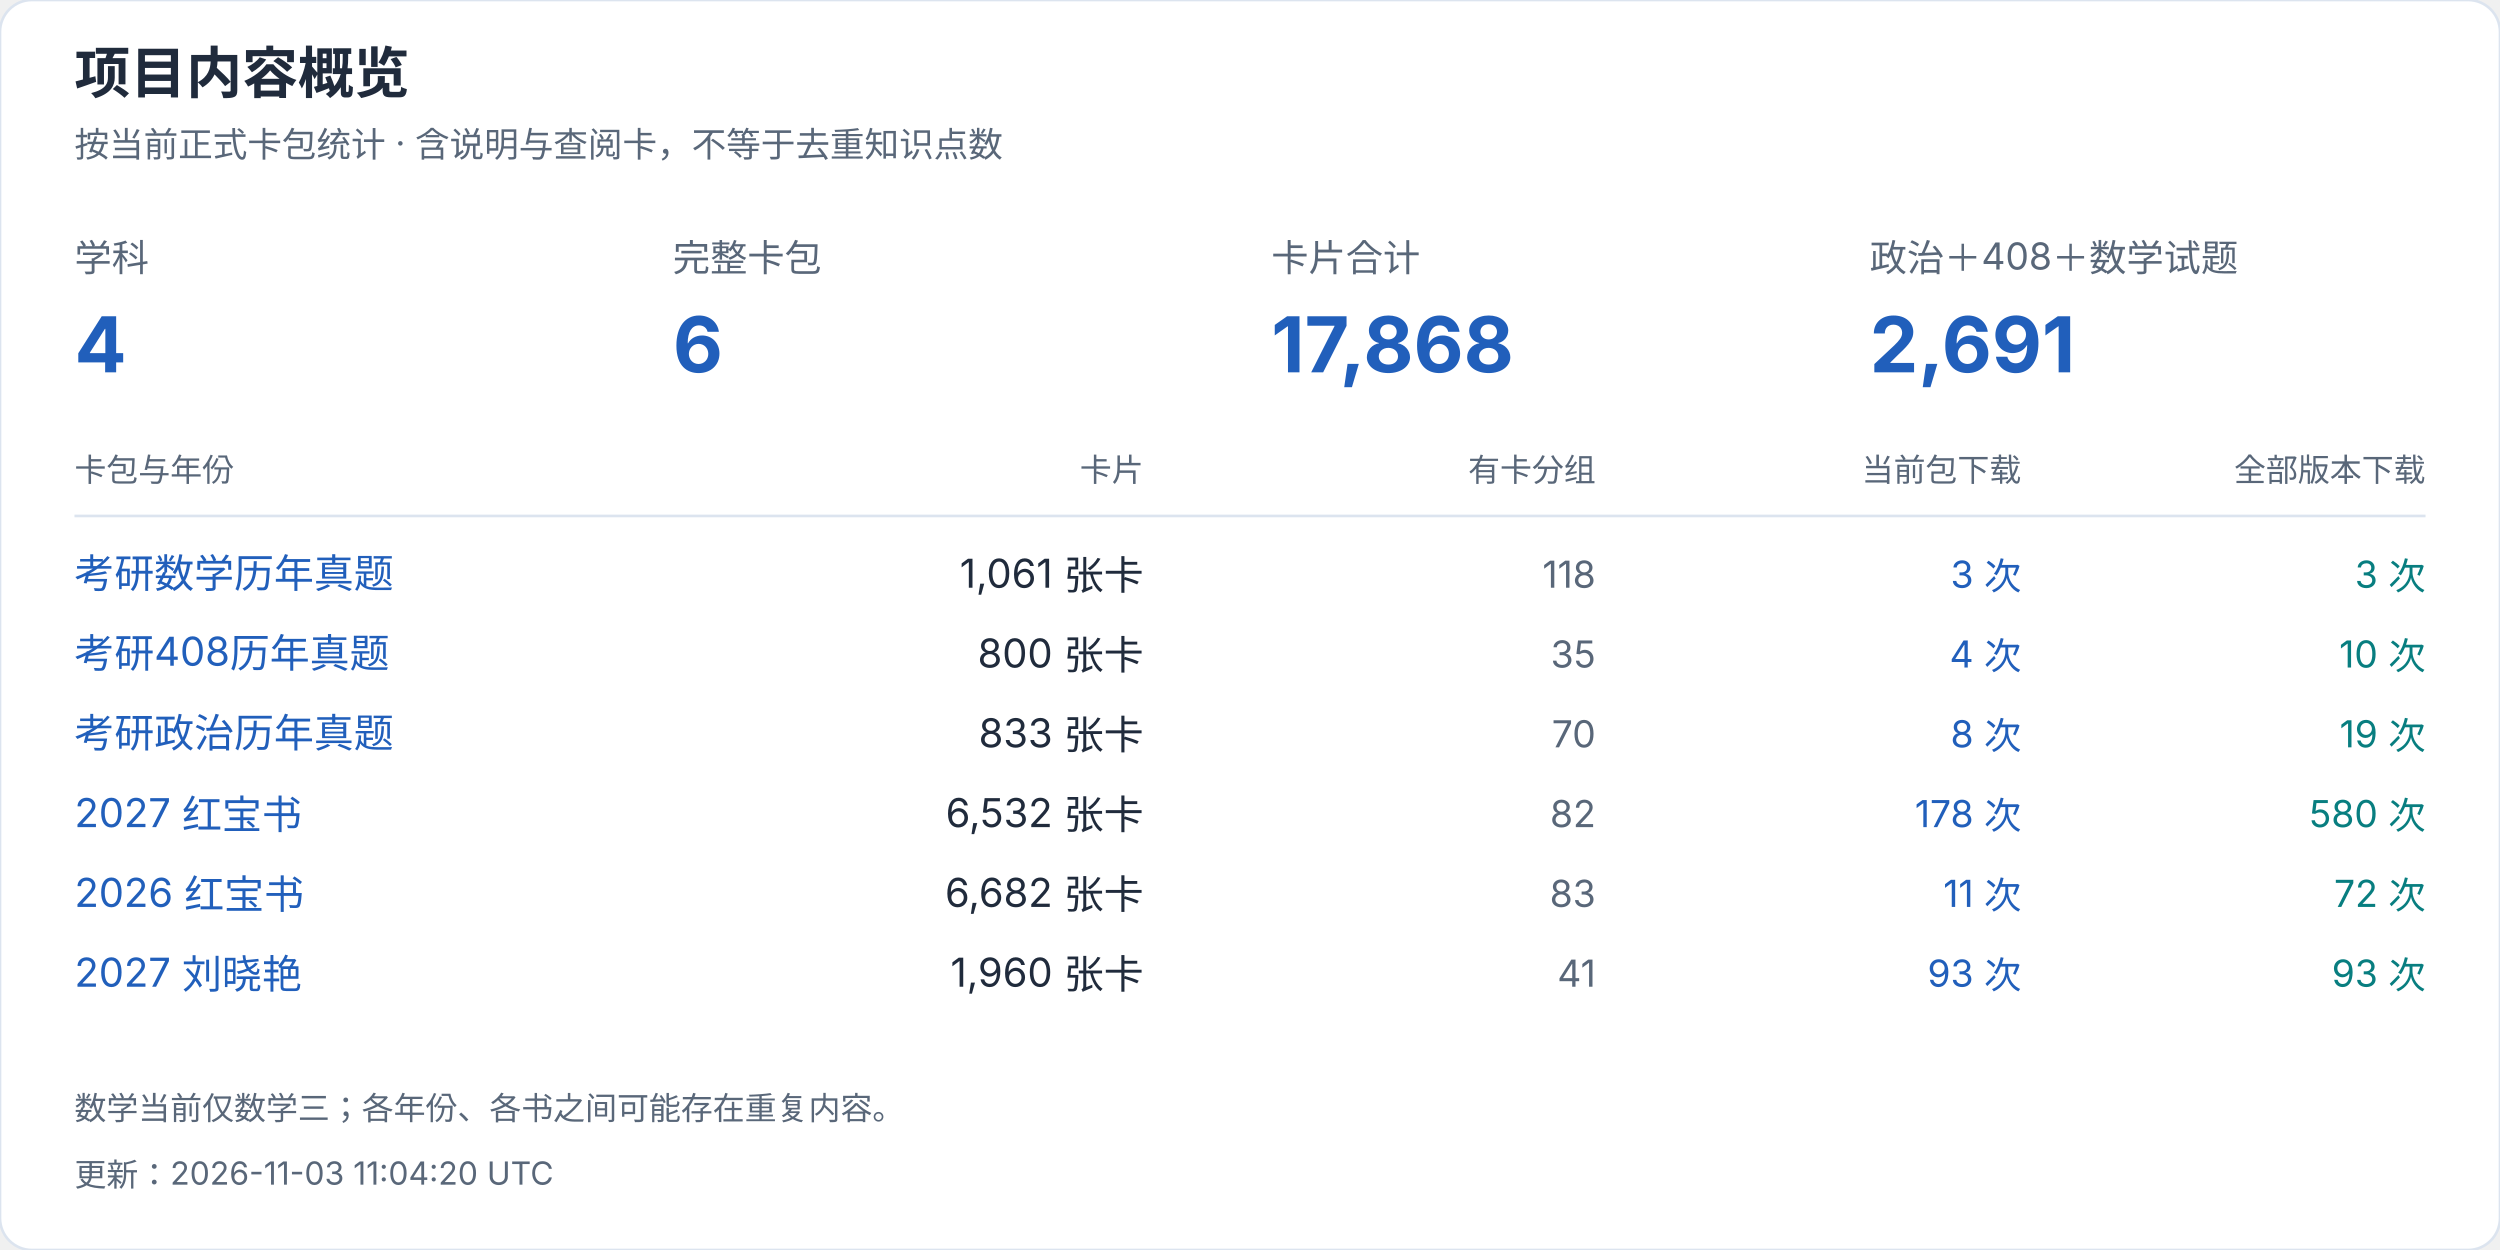
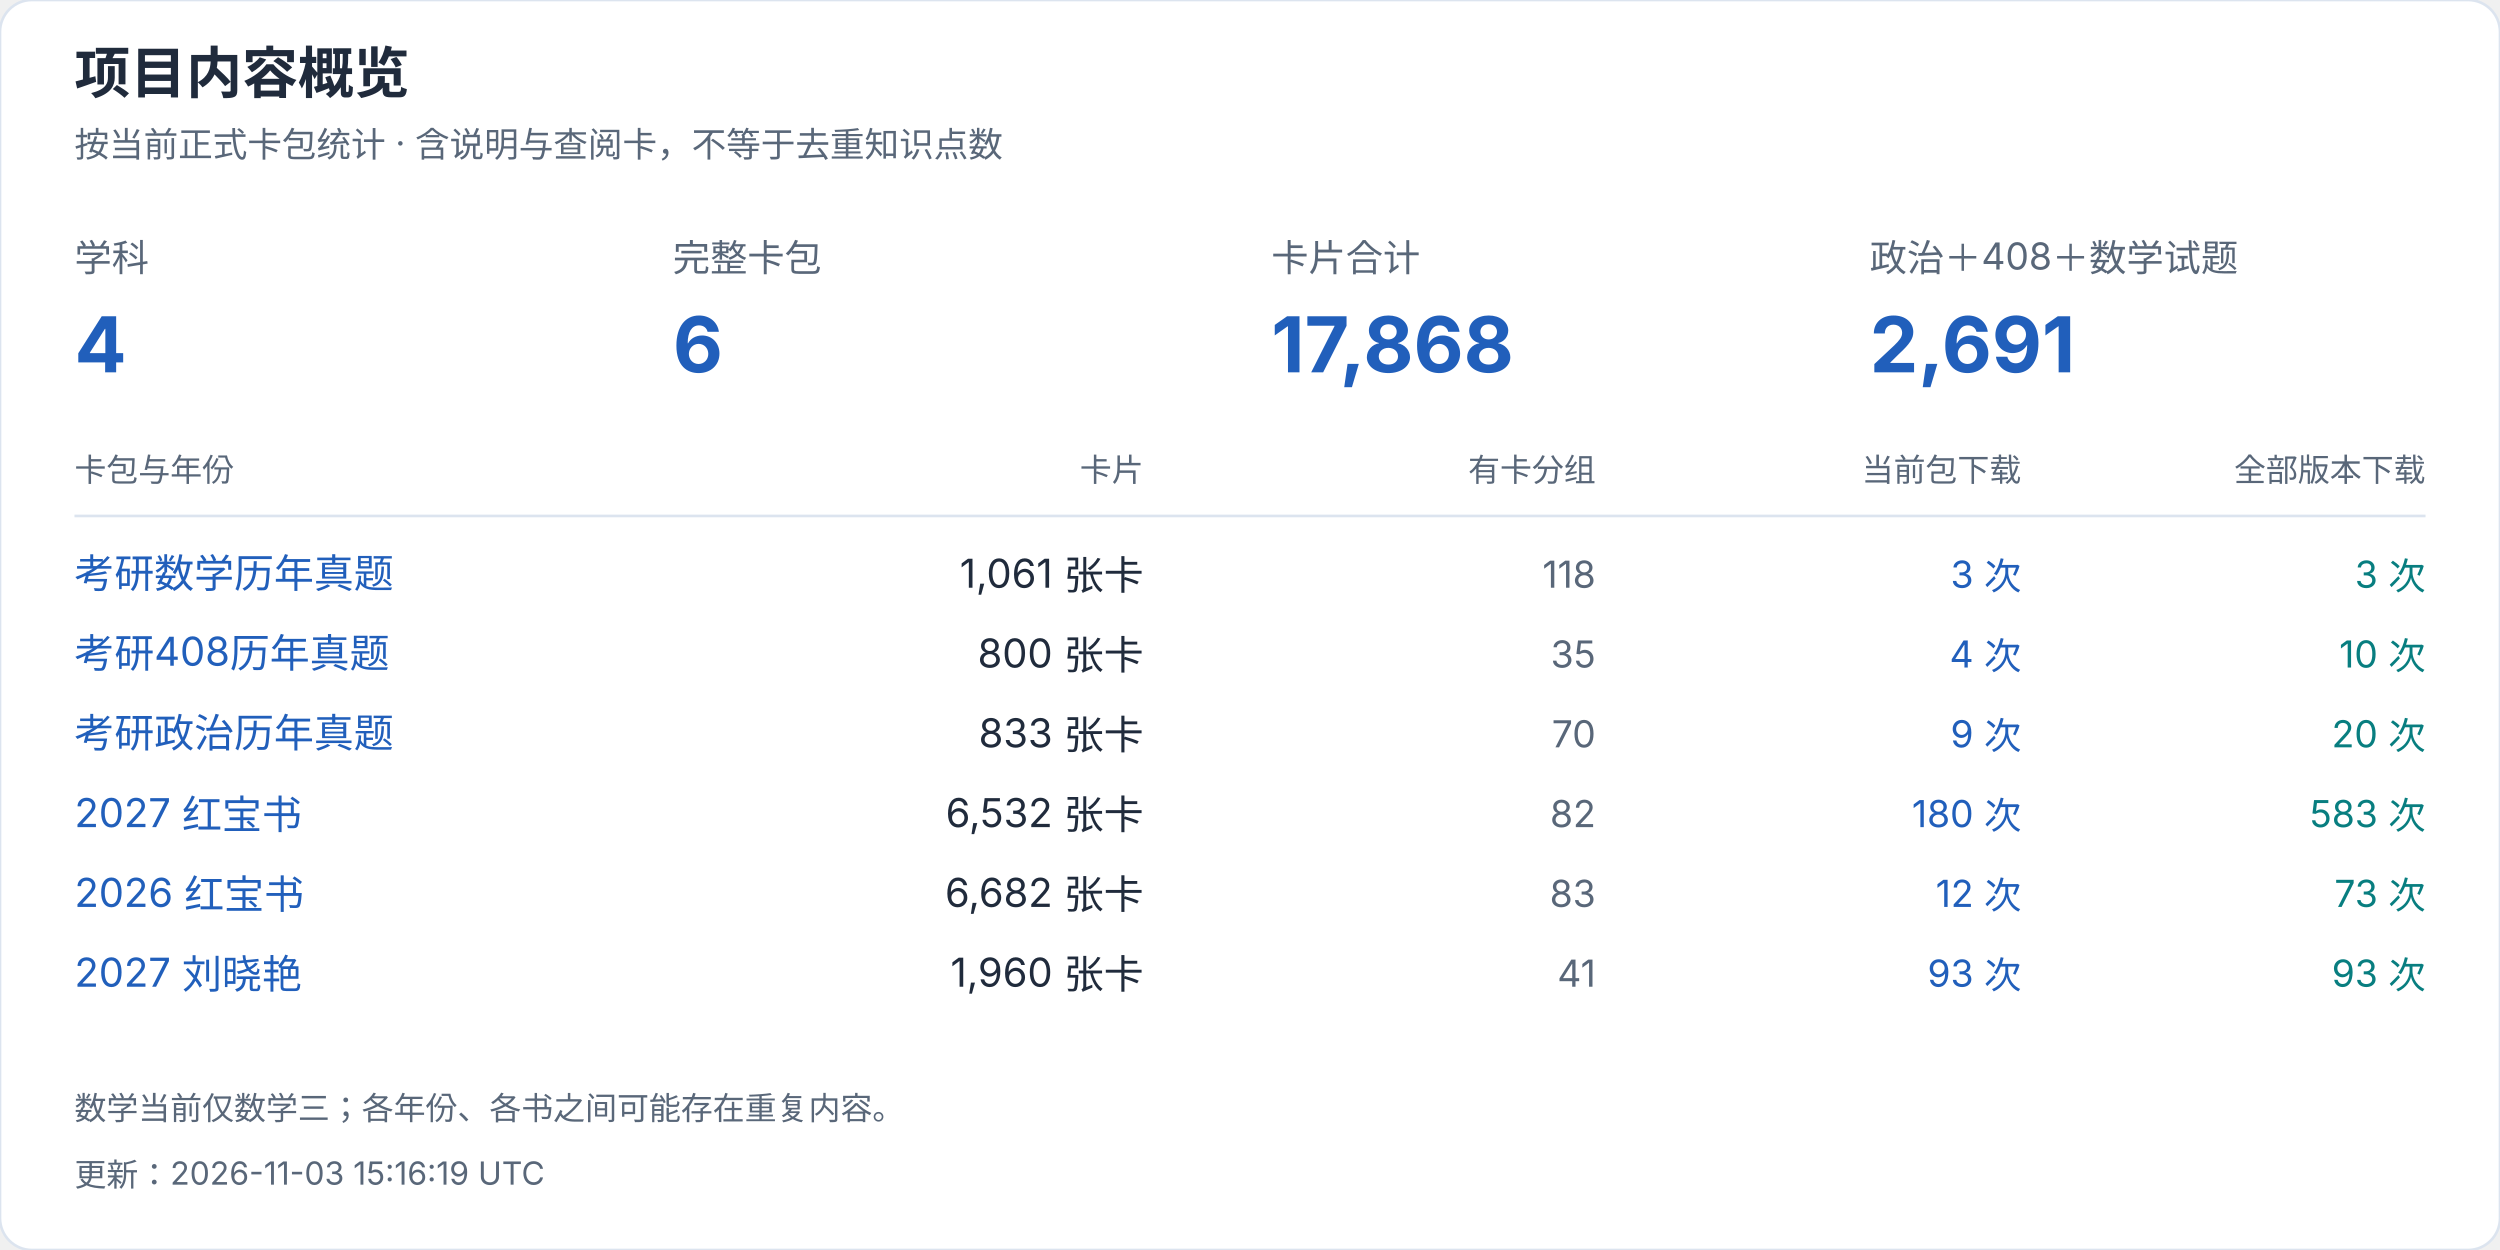
<svg xmlns="http://www.w3.org/2000/svg" width="940" height="470" viewBox="0 0 940 470" role="img" aria-label="项目内容概览">
  <style>text{font-family:-apple-system,BlinkMacSystemFont,"Segoe UI","PingFang SC","Microsoft YaHei",sans-serif;font-variant-numeric:tabular-nums}</style>
  <rect width="940" height="470" rx="12" fill="white" stroke="#dce4ef" />
  <text x="28" y="35" font-size="21" fill="#202b3c" font-weight="650" text-anchor="start">项目内容概览</text>
  <text x="28" y="59" font-size="13" fill="#596779" font-weight="400" text-anchor="start">按当前正式卡包统计 · 含说明与查阅卡，不等于去重知识点数</text>
  <text x="28" y="102" font-size="14" fill="#596779" font-weight="400" text-anchor="start">学科</text>
  <text x="28" y="140" font-size="29" fill="#215fbb" font-weight="650" text-anchor="start">4</text>
  <text x="253" y="102" font-size="14" fill="#596779" font-weight="400" text-anchor="start">完整卡包</text>
  <text x="253" y="140" font-size="29" fill="#215fbb" font-weight="650" text-anchor="start">6</text>
  <text x="478" y="102" font-size="14" fill="#596779" font-weight="400" text-anchor="start">卡片合计</text>
  <text x="478" y="140" font-size="29" fill="#215fbb" font-weight="650" text-anchor="start">17,868</text>
  <text x="703" y="102" font-size="14" fill="#596779" font-weight="400" text-anchor="start">政治＋408＋数学试题</text>
  <text x="703" y="140" font-size="29" fill="#215fbb" font-weight="650" text-anchor="start">2,691</text>
  <text x="28" y="181" font-size="12" fill="#596779" font-weight="400" text-anchor="start">卡包与年份</text>
  <text x="430" y="181" font-size="12" fill="#596779" font-weight="400" text-anchor="end">卡片</text>
  <text x="600" y="181" font-size="12" fill="#596779" font-weight="400" text-anchor="end">有卡分组</text>
  <text x="760" y="181" font-size="12" fill="#596779" font-weight="400" text-anchor="end">当前包下载</text>
  <text x="912" y="181" font-size="12" fill="#596779" font-weight="400" text-anchor="end">全部版本下载</text>
  <path d="M28 194H912" stroke="#dce4ef" />
  <a href="https://github.com/CHNragdoll/anki-pipeline/releases/tag/math-exams">
    <text x="28" y="221" font-size="15" fill="#215fbb" font-weight="400" text-anchor="start">考研数学历年真题</text>
  </a>
  <text x="430" y="221" font-size="15" fill="#202b3c" font-weight="400" text-anchor="end">1,061 张卡</text>
  <text x="600" y="221" font-size="14" fill="#596779" font-weight="400" text-anchor="end">118</text>
  <text x="760" y="221" font-size="14" fill="#215fbb" font-weight="400" text-anchor="end">3 次</text>
  <text x="912" y="221" font-size="14" fill="#087e80" font-weight="400" text-anchor="end">3 次</text>
  <a href="https://github.com/CHNragdoll/anki-pipeline/releases/tag/cs408-exams">
    <text x="28" y="251" font-size="15" fill="#215fbb" font-weight="400" text-anchor="start">考研408历年真题</text>
  </a>
  <text x="430" y="251" font-size="15" fill="#202b3c" font-weight="400" text-anchor="end">800 张卡</text>
  <text x="600" y="251" font-size="14" fill="#596779" font-weight="400" text-anchor="end">35</text>
  <text x="760" y="251" font-size="14" fill="#215fbb" font-weight="400" text-anchor="end">4 次</text>
  <text x="912" y="251" font-size="14" fill="#087e80" font-weight="400" text-anchor="end">10 次</text>
  <a href="https://github.com/CHNragdoll/anki-pipeline/releases/tag/politics-exams">
    <text x="28" y="281" font-size="15" fill="#215fbb" font-weight="400" text-anchor="start">考研政治历年真题</text>
  </a>
  <text x="430" y="281" font-size="15" fill="#202b3c" font-weight="400" text-anchor="end">833 张卡</text>
  <text x="600" y="281" font-size="14" fill="#596779" font-weight="400" text-anchor="end">70</text>
-   <text x="760" y="281" font-size="14" fill="#215fbb" font-weight="400" text-anchor="end">8 次</text>
-   <text x="912" y="281" font-size="14" fill="#087e80" font-weight="400" text-anchor="end">19 次</text>
+   <text x="760" y="281" font-size="14" fill="#215fbb" font-weight="400" text-anchor="end">9 次</text>
+   <text x="912" y="281" font-size="14" fill="#087e80" font-weight="400" text-anchor="end">20 次</text>
  <a href="https://github.com/CHNragdoll/anki-pipeline/releases/tag/redbook-2027.10.06">
    <text x="28" y="311" font-size="15" fill="#215fbb" font-weight="400" text-anchor="start">2027 红宝书</text>
  </a>
  <text x="430" y="311" font-size="15" fill="#202b3c" font-weight="400" text-anchor="end">6,532 张卡</text>
  <text x="600" y="311" font-size="14" fill="#596779" font-weight="400" text-anchor="end">82</text>
-   <text x="760" y="311" font-size="14" fill="#215fbb" font-weight="400" text-anchor="end">178 次</text>
-   <text x="912" y="311" font-size="14" fill="#087e80" font-weight="400" text-anchor="end">580 次</text>
+   <text x="760" y="311" font-size="14" fill="#215fbb" font-weight="400" text-anchor="end">180 次</text>
+   <text x="912" y="311" font-size="14" fill="#087e80" font-weight="400" text-anchor="end">583 次</text>
  <a href="https://github.com/CHNragdoll/anki-pipeline/releases/tag/redbook-2026.10.06">
    <text x="28" y="341" font-size="15" fill="#215fbb" font-weight="400" text-anchor="start">2026 红宝书</text>
  </a>
  <text x="430" y="341" font-size="15" fill="#202b3c" font-weight="400" text-anchor="end">6,682 张卡</text>
  <text x="600" y="341" font-size="14" fill="#596779" font-weight="400" text-anchor="end">83</text>
-   <text x="760" y="341" font-size="14" fill="#215fbb" font-weight="400" text-anchor="end">11 次</text>
-   <text x="912" y="341" font-size="14" fill="#087e80" font-weight="400" text-anchor="end">72 次</text>
+   <text x="760" y="341" font-size="14" fill="#215fbb" font-weight="400" text-anchor="end">12 次</text>
+   <text x="912" y="341" font-size="14" fill="#087e80" font-weight="400" text-anchor="end">73 次</text>
  <a href="https://github.com/CHNragdoll/anki-pipeline/releases/tag/v3.0.1">
    <text x="28" y="371" font-size="15" fill="#215fbb" font-weight="400" text-anchor="start">2027 刘晓艳</text>
  </a>
  <text x="430" y="371" font-size="15" fill="#202b3c" font-weight="400" text-anchor="end">1,960 张卡</text>
  <text x="600" y="371" font-size="14" fill="#596779" font-weight="400" text-anchor="end">41</text>
  <text x="760" y="371" font-size="14" fill="#215fbb" font-weight="400" text-anchor="end">93 次</text>
  <text x="912" y="371" font-size="14" fill="#087e80" font-weight="400" text-anchor="end">93 次</text>
  <text x="28" y="421" font-size="12" fill="#596779" font-weight="400" text-anchor="start">数学当前仅数学三；各年份、各书之间可能存在重复内容。</text>
-   <text x="28" y="446" font-size="12" fill="#596779" font-weight="400" text-anchor="start">更新：2026-11-03 11:04:20 UTC</text>
+   <text x="28" y="446" font-size="12" fill="#596779" font-weight="400" text-anchor="start">更新：2026-11-03 15:16:19 UTC</text>
</svg>
